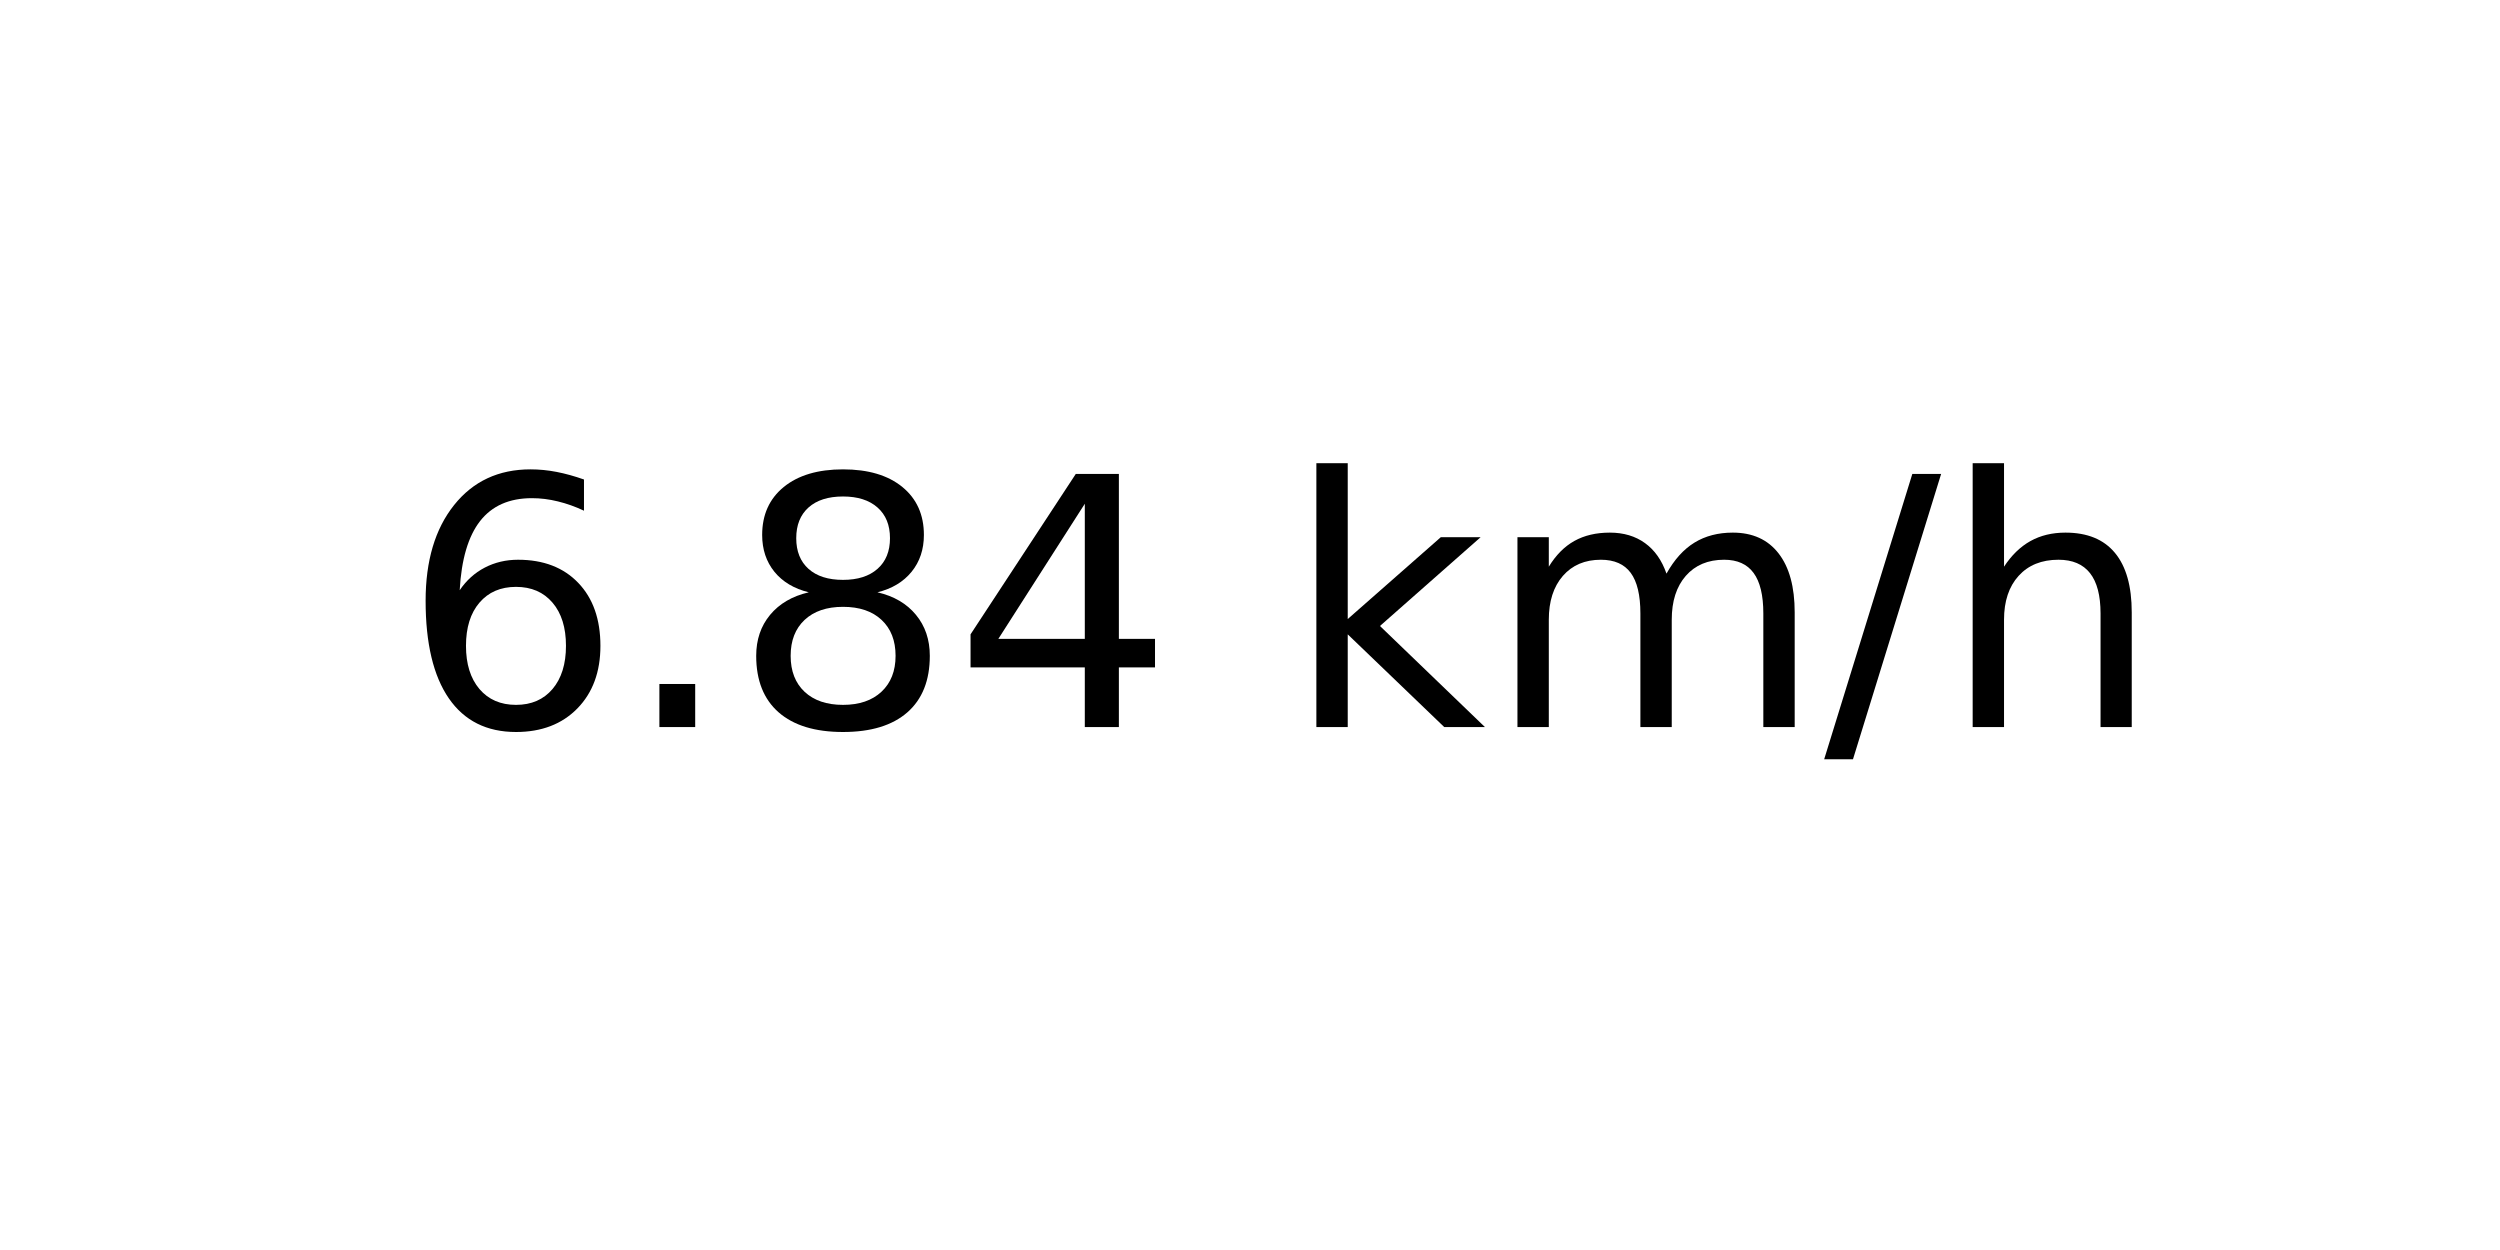
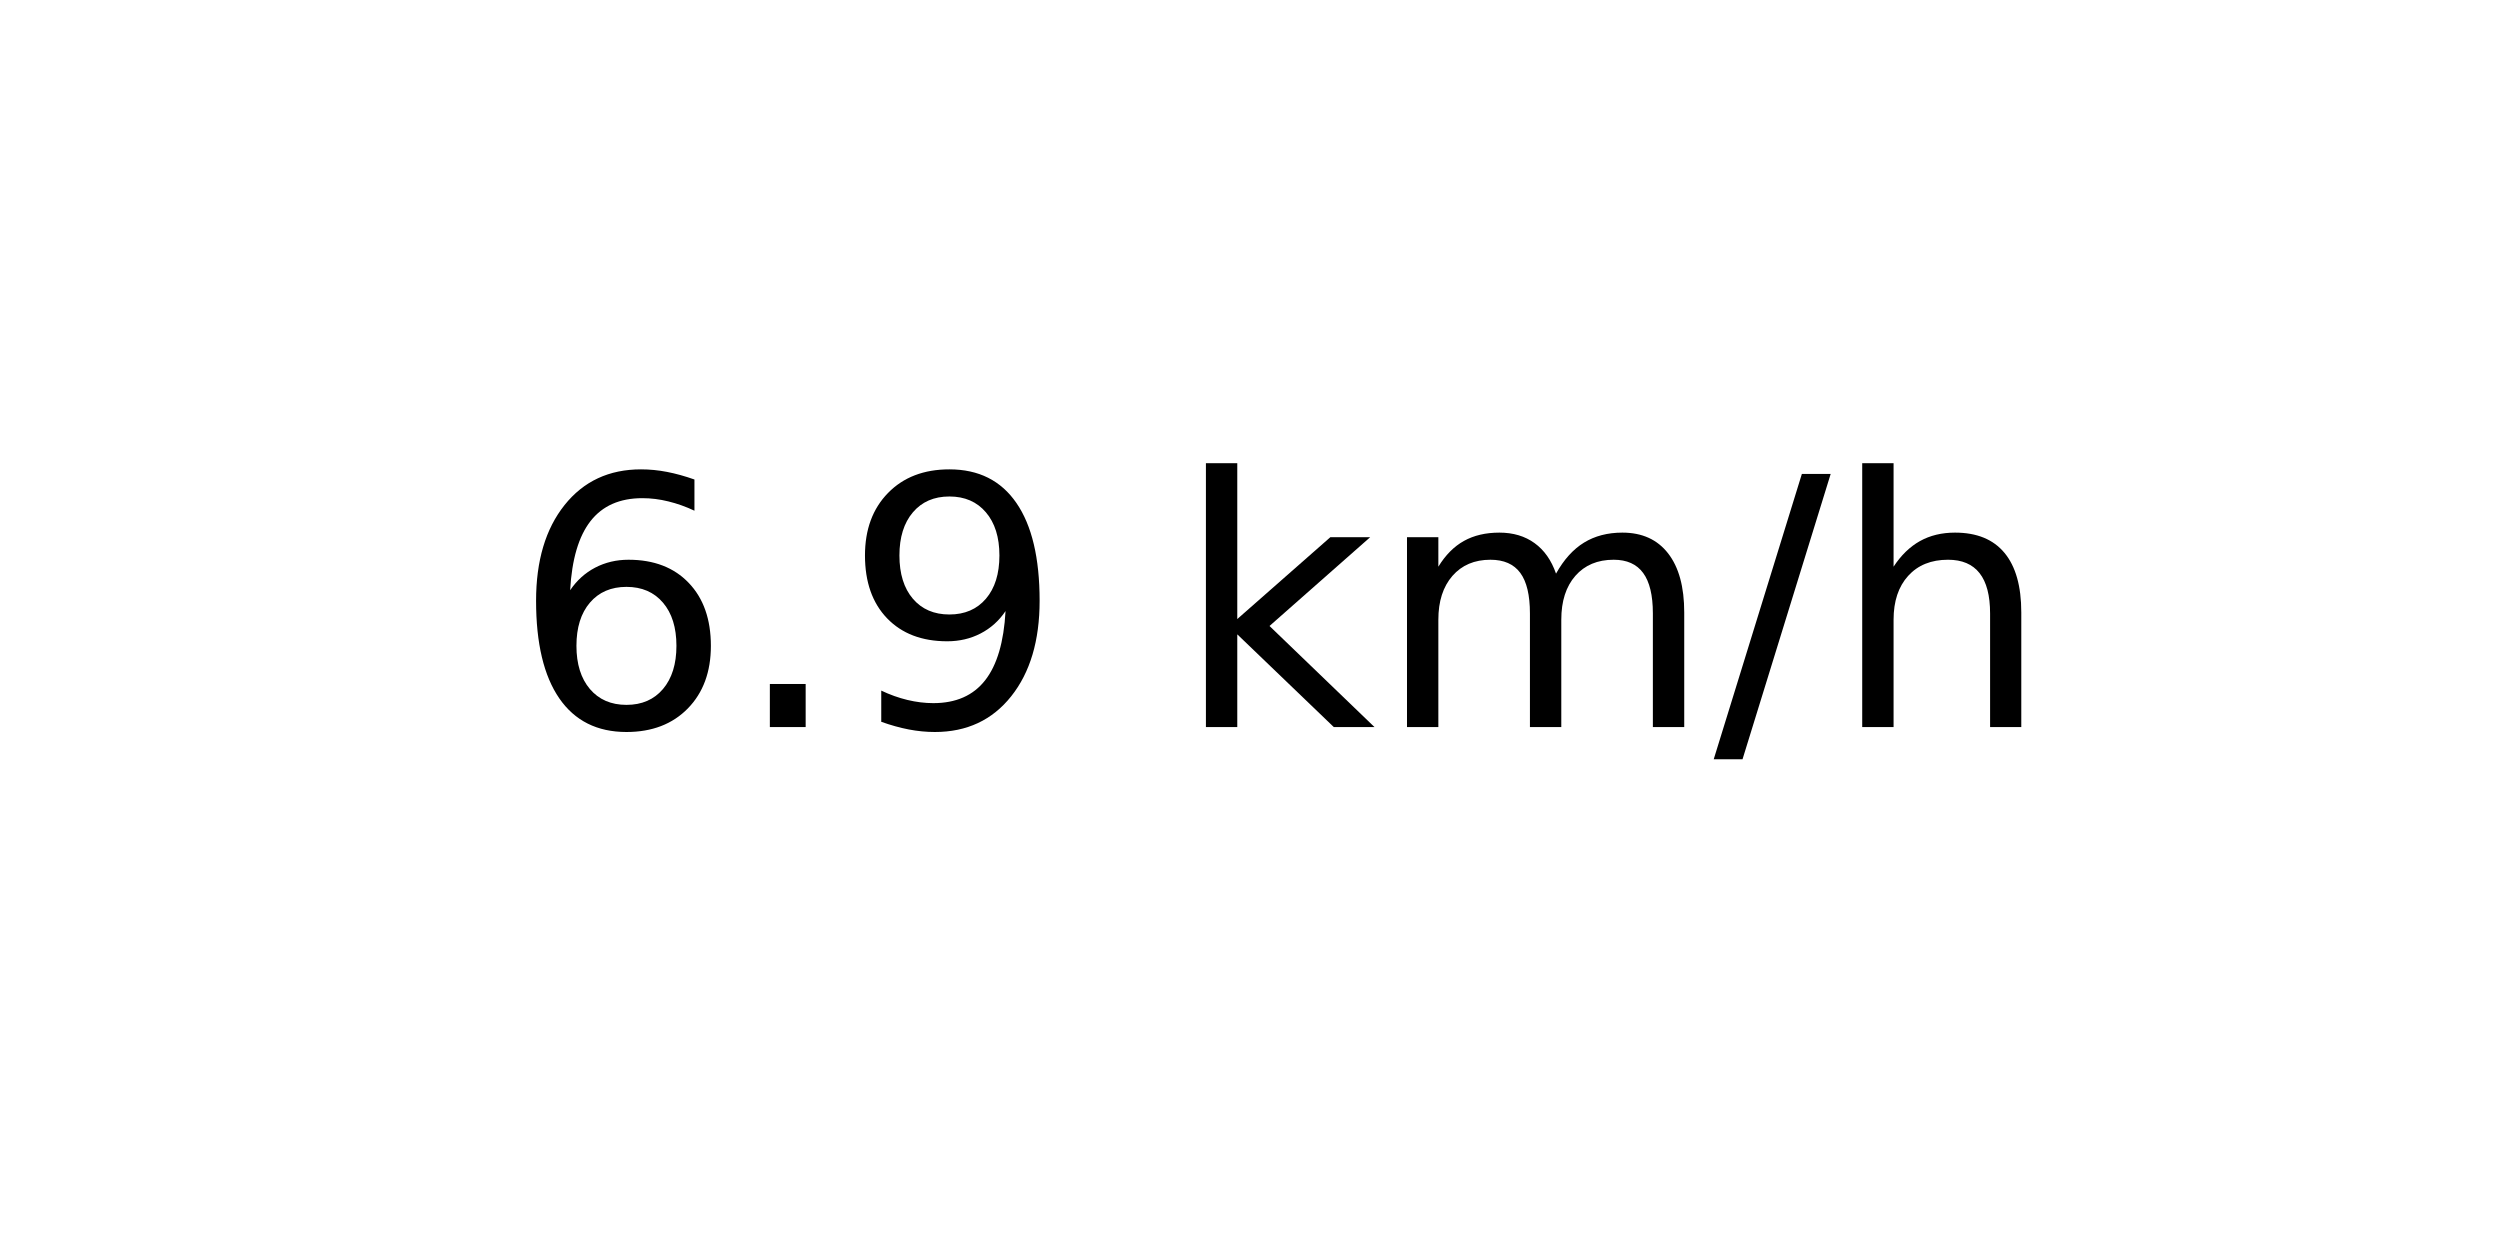
<svg xmlns="http://www.w3.org/2000/svg" xmlns:xlink="http://www.w3.org/1999/xlink" width="72pt" height="36pt" viewBox="0 0 72 36" version="1.1">
  <defs>
    <style type="text/css">*{stroke-linejoin: round; stroke-linecap: butt}</style>
  </defs>
  <g id="figure_1">
    <g id="axes_1">
      <g id="text_1">
-         <g transform="translate(11.55937 20.93937) scale(0.1 -0.1)">
+         <g transform="translate(14.74062 20.93937) scale(0.1 -0.1)">
          <defs>
            <path id="DejaVuSans-36" d="M 2113 2584  Q 1688 2584 1439 2293  Q 1191 2003 1191 1497  Q 1191 994 1439 701  Q 1688 409 2113 409  Q 2538 409 2786 701  Q 3034 994 3034 1497  Q 3034 2003 2786 2293  Q 2538 2584 2113 2584  z M 3366 4563  L 3366 3988  Q 3128 4100 2886 4159  Q 2644 4219 2406 4219  Q 1781 4219 1451 3797  Q 1122 3375 1075 2522  Q 1259 2794 1537 2939  Q 1816 3084 2150 3084  Q 2853 3084 3261 2657  Q 3669 2231 3669 1497  Q 3669 778 3244 343  Q 2819 -91 2113 -91  Q 1303 -91 875 529  Q 447 1150 447 2328  Q 447 3434 972 4092  Q 1497 4750 2381 4750  Q 2619 4750 2861 4703  Q 3103 4656 3366 4563  z " transform="scale(0.015625)" />
            <path id="DejaVuSans-2e" d="M 684 794  L 1344 794  L 1344 0  L 684 0  L 684 794  z " transform="scale(0.015625)" />
-             <path id="DejaVuSans-38" d="M 2034 2216  Q 1584 2216 1326 1975  Q 1069 1734 1069 1313  Q 1069 891 1326 650  Q 1584 409 2034 409  Q 2484 409 2743 651  Q 3003 894 3003 1313  Q 3003 1734 2745 1975  Q 2488 2216 2034 2216  z M 1403 2484  Q 997 2584 770 2862  Q 544 3141 544 3541  Q 544 4100 942 4425  Q 1341 4750 2034 4750  Q 2731 4750 3128 4425  Q 3525 4100 3525 3541  Q 3525 3141 3298 2862  Q 3072 2584 2669 2484  Q 3125 2378 3379 2068  Q 3634 1759 3634 1313  Q 3634 634 3220 271  Q 2806 -91 2034 -91  Q 1263 -91 848 271  Q 434 634 434 1313  Q 434 1759 690 2068  Q 947 2378 1403 2484  z M 1172 3481  Q 1172 3119 1398 2916  Q 1625 2713 2034 2713  Q 2441 2713 2670 2916  Q 2900 3119 2900 3481  Q 2900 3844 2670 4047  Q 2441 4250 2034 4250  Q 1625 4250 1398 4047  Q 1172 3844 1172 3481  z " transform="scale(0.015625)" />
-             <path id="DejaVuSans-34" d="M 2419 4116  L 825 1625  L 2419 1625  L 2419 4116  z M 2253 4666  L 3047 4666  L 3047 1625  L 3713 1625  L 3713 1100  L 3047 1100  L 3047 0  L 2419 0  L 2419 1100  L 313 1100  L 313 1709  L 2253 4666  z " transform="scale(0.015625)" />
+             <path id="DejaVuSans-39" d="M 703 97  L 703 672  Q 941 559 1184 500  Q 1428 441 1663 441  Q 2288 441 2617 861  Q 2947 1281 2994 2138  Q 2813 1869 2534 1725  Q 2256 1581 1919 1581  Q 1219 1581 811 2004  Q 403 2428 403 3163  Q 403 3881 828 4315  Q 1253 4750 1959 4750  Q 2769 4750 3195 4129  Q 3622 3509 3622 2328  Q 3622 1225 3098 567  Q 2575 -91 1691 -91  Q 1453 -91 1209 -44  Q 966 3 703 97  z M 1959 2075  Q 2384 2075 2632 2365  Q 2881 2656 2881 3163  Q 2881 3666 2632 3958  Q 2384 4250 1959 4250  Q 1534 4250 1286 3958  Q 1038 3666 1038 3163  Q 1038 2656 1286 2365  Q 1534 2075 1959 2075  z " transform="scale(0.015625)" />
            <path id="DejaVuSans-20" transform="scale(0.015625)" />
            <path id="DejaVuSans-6b" d="M 581 4863  L 1159 4863  L 1159 1991  L 2875 3500  L 3609 3500  L 1753 1863  L 3688 0  L 2938 0  L 1159 1709  L 1159 0  L 581 0  L 581 4863  z " transform="scale(0.015625)" />
            <path id="DejaVuSans-6d" d="M 3328 2828  Q 3544 3216 3844 3400  Q 4144 3584 4550 3584  Q 5097 3584 5394 3201  Q 5691 2819 5691 2113  L 5691 0  L 5113 0  L 5113 2094  Q 5113 2597 4934 2840  Q 4756 3084 4391 3084  Q 3944 3084 3684 2787  Q 3425 2491 3425 1978  L 3425 0  L 2847 0  L 2847 2094  Q 2847 2600 2669 2842  Q 2491 3084 2119 3084  Q 1678 3084 1418 2786  Q 1159 2488 1159 1978  L 1159 0  L 581 0  L 581 3500  L 1159 3500  L 1159 2956  Q 1356 3278 1631 3431  Q 1906 3584 2284 3584  Q 2666 3584 2933 3390  Q 3200 3197 3328 2828  z " transform="scale(0.015625)" />
            <path id="DejaVuSans-2f" d="M 1625 4666  L 2156 4666  L 531 -594  L 0 -594  L 1625 4666  z " transform="scale(0.015625)" />
            <path id="DejaVuSans-68" d="M 3513 2113  L 3513 0  L 2938 0  L 2938 2094  Q 2938 2591 2744 2837  Q 2550 3084 2163 3084  Q 1697 3084 1428 2787  Q 1159 2491 1159 1978  L 1159 0  L 581 0  L 581 4863  L 1159 4863  L 1159 2956  Q 1366 3272 1645 3428  Q 1925 3584 2291 3584  Q 2894 3584 3203 3211  Q 3513 2838 3513 2113  z " transform="scale(0.015625)" />
          </defs>
          <use xlink:href="#DejaVuSans-36" />
          <use xlink:href="#DejaVuSans-2e" x="63.623" />
-           <use xlink:href="#DejaVuSans-38" x="95.41" />
-           <use xlink:href="#DejaVuSans-34" x="159.033" />
-           <use xlink:href="#DejaVuSans-20" x="222.656" />
-           <use xlink:href="#DejaVuSans-6b" x="254.443" />
-           <use xlink:href="#DejaVuSans-6d" x="312.354" />
-           <use xlink:href="#DejaVuSans-2f" x="409.766" />
-           <use xlink:href="#DejaVuSans-68" x="443.457" />
+           <use xlink:href="#DejaVuSans-39" x="95.41" />
+           <use xlink:href="#DejaVuSans-20" x="159.033" />
+           <use xlink:href="#DejaVuSans-6b" x="190.82" />
+           <use xlink:href="#DejaVuSans-6d" x="248.73" />
+           <use xlink:href="#DejaVuSans-2f" x="346.143" />
+           <use xlink:href="#DejaVuSans-68" x="379.834" />
        </g>
      </g>
    </g>
  </g>
</svg>
